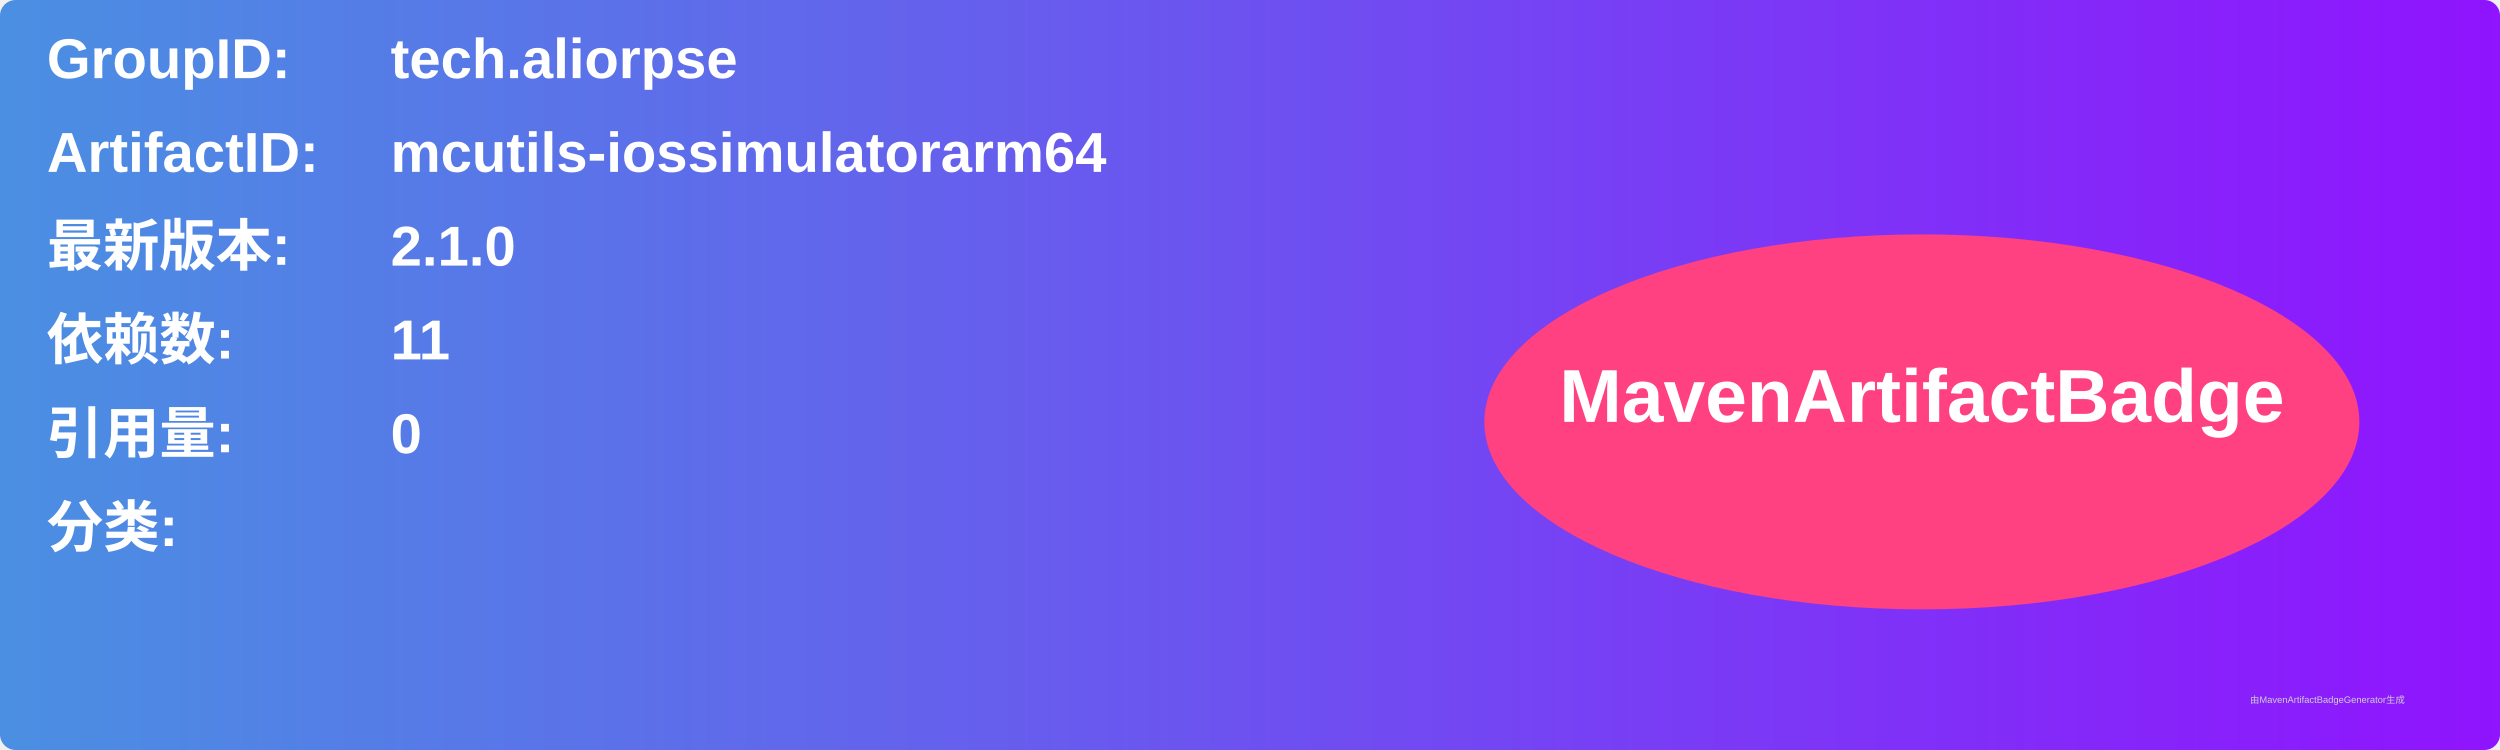
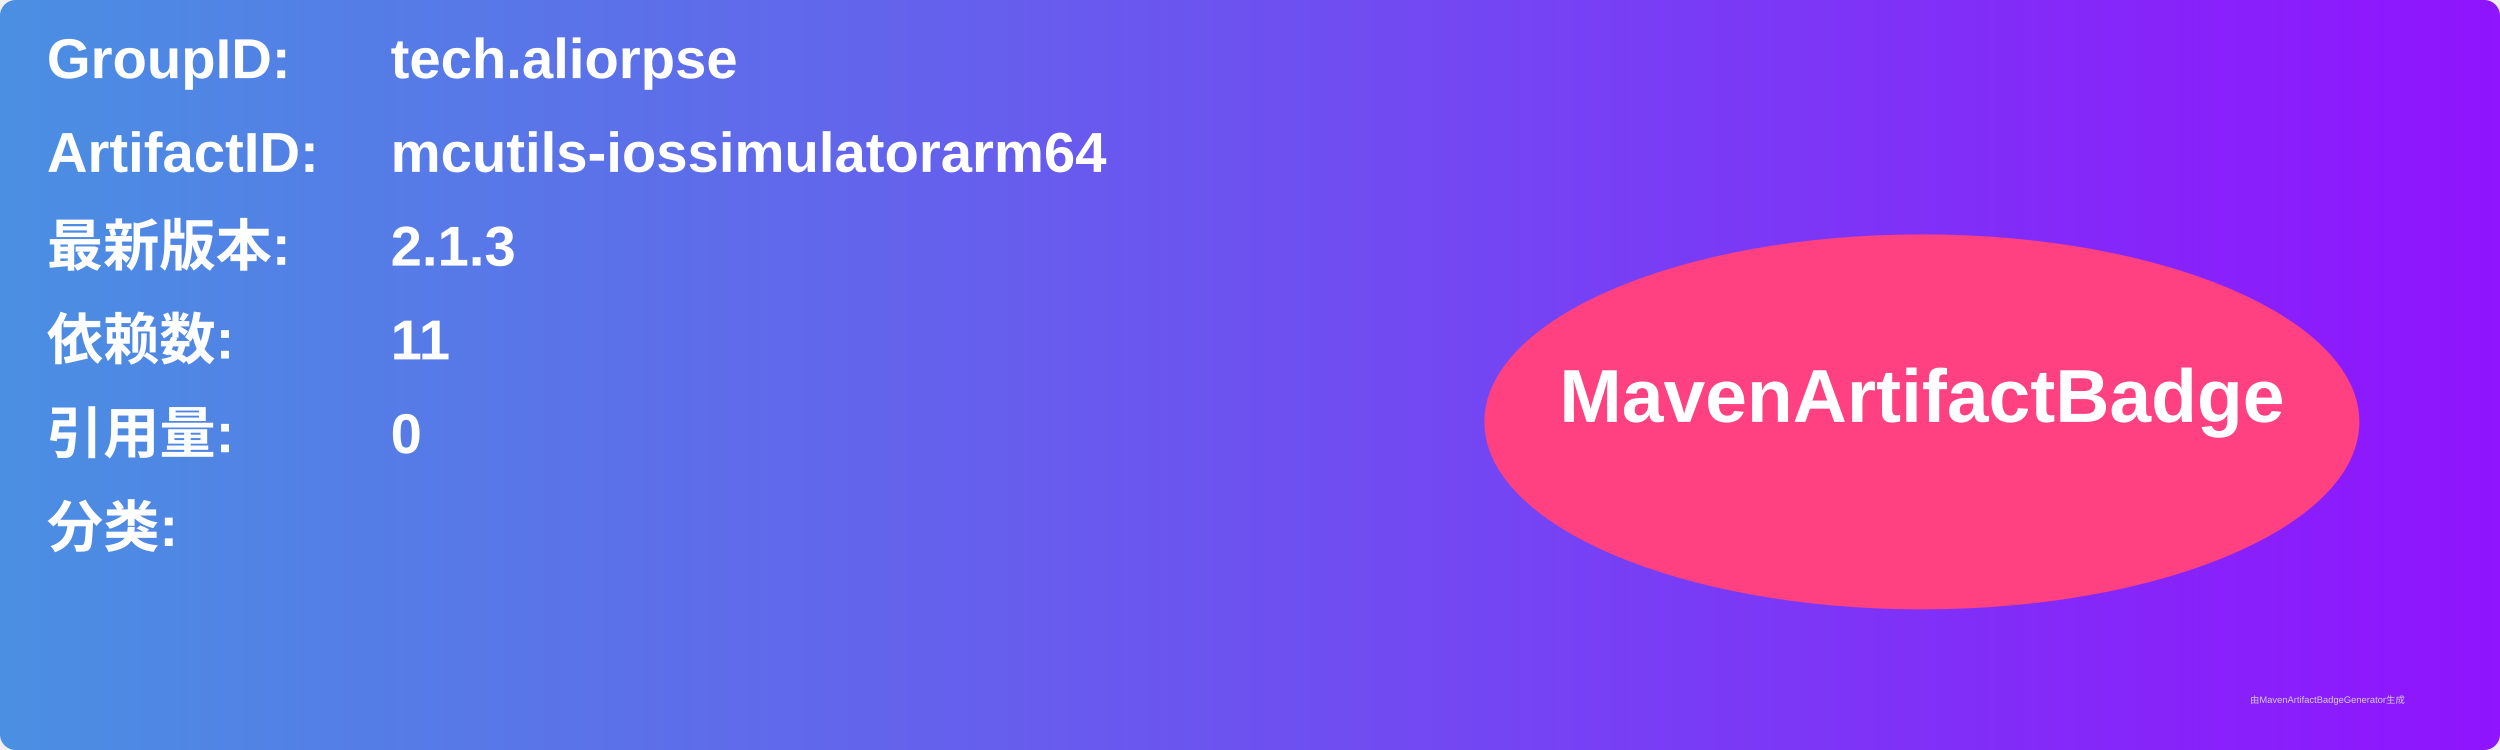
<svg xmlns="http://www.w3.org/2000/svg" width="800" height="240" viewBox="0 0 800 240">
  <linearGradient id="grad" x1="0%" y1="0%" x2="100%" y2="0%">
    <stop offset="0%" stop-color="#4a90e2" />
    <stop offset="100%" stop-color="#9013fe" />
  </linearGradient>
  <rect width="100%" height="100%" rx="5" ry="5" fill="url(#grad)" />
  <g transform="translate(15, 15)">
    <text x="0" y="10" font-family="Arial" font-size="18" fill="white" font-weight="bold" width="260">GroupID:</text>
    <text x="110" y="10" font-family="Arial" font-size="18" fill="white" font-weight="bold" width="460">tech.aliorpse</text>
    <text x="0" y="40" font-family="Arial" font-size="18" fill="white" font-weight="bold" width="260">ArtifactID:</text>
    <text x="110" y="40" font-family="Arial" font-size="18" fill="white" font-weight="bold" width="460">mcutils-iossimulatorarm64</text>
    <text x="0" y="70" font-family="Arial" font-size="18" fill="white" font-weight="bold">最新版本:</text>
    <text x="110" y="70" font-family="Arial" font-size="18" fill="white" font-weight="bold">
-       <tspan font-weight="bold">2.1.0</tspan>
+       <tspan font-weight="bold">2.1.3</tspan>
    </text>
    <text x="0" y="100" font-family="Arial" font-size="18" fill="white" font-weight="bold">依赖数: </text>
    <text x="110" y="100" font-family="Arial" font-size="18" fill="white">
      <tspan font-weight="bold">11</tspan>
    </text>
    <text x="0" y="130" font-family="Arial" font-size="18" fill="white" font-weight="bold">引用量: </text>
    <text x="110" y="130" font-family="Arial" font-size="18" fill="white">
      <tspan font-weight="bold">0</tspan>
    </text>
    <text x="0" y="160" font-family="Arial" font-size="18" fill="white" font-weight="bold">分类:</text>
    <text x="10" y="190" font-family="Arial" font-size="10" fill="white">
      <tspan font-weight="bold" />
    </text>
    <ellipse cx="600" cy="120" rx="140" ry="60" fill="#ff4081" />
    <text x="600" y="120" text-anchor="middle" font-family="Arial" font-size="24" fill="white" font-weight="bold">MavenArtifactBadge</text>
  </g>
  <text x="720" y="225" font-family="Arial" font-size="3" fill="#d0d0d0">由MavenArtifactBadgeGenerator生成</text>
</svg>
